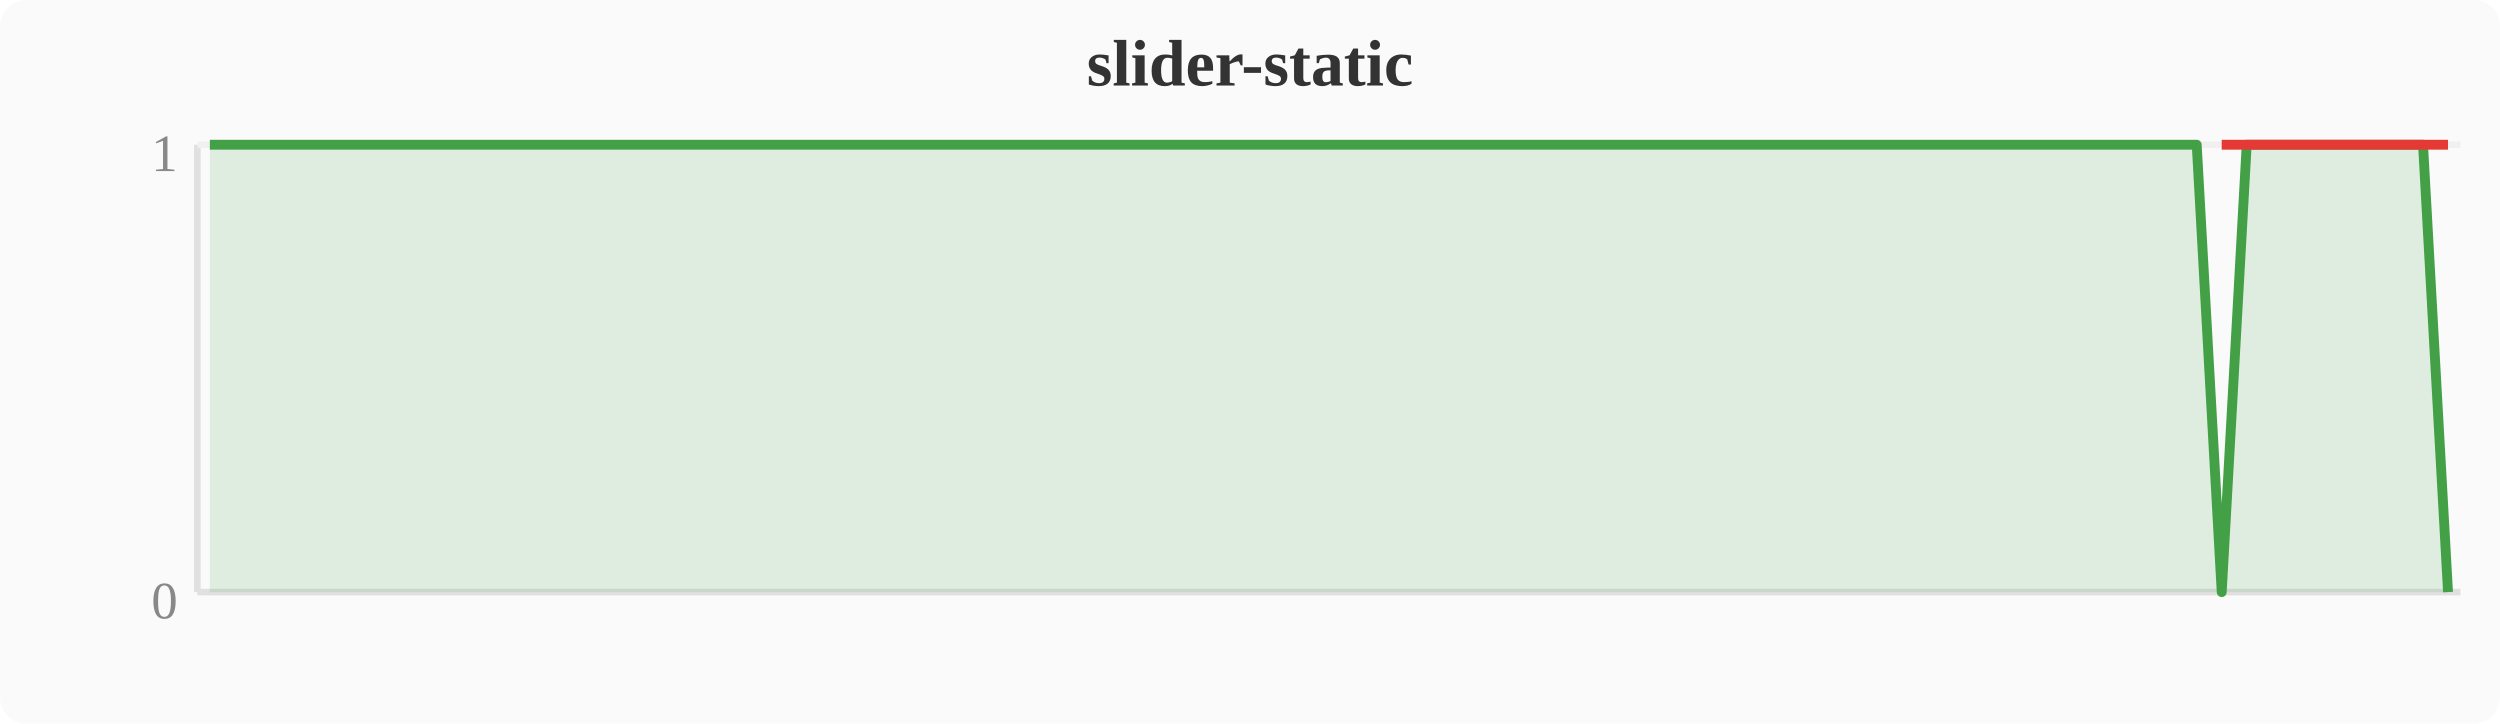
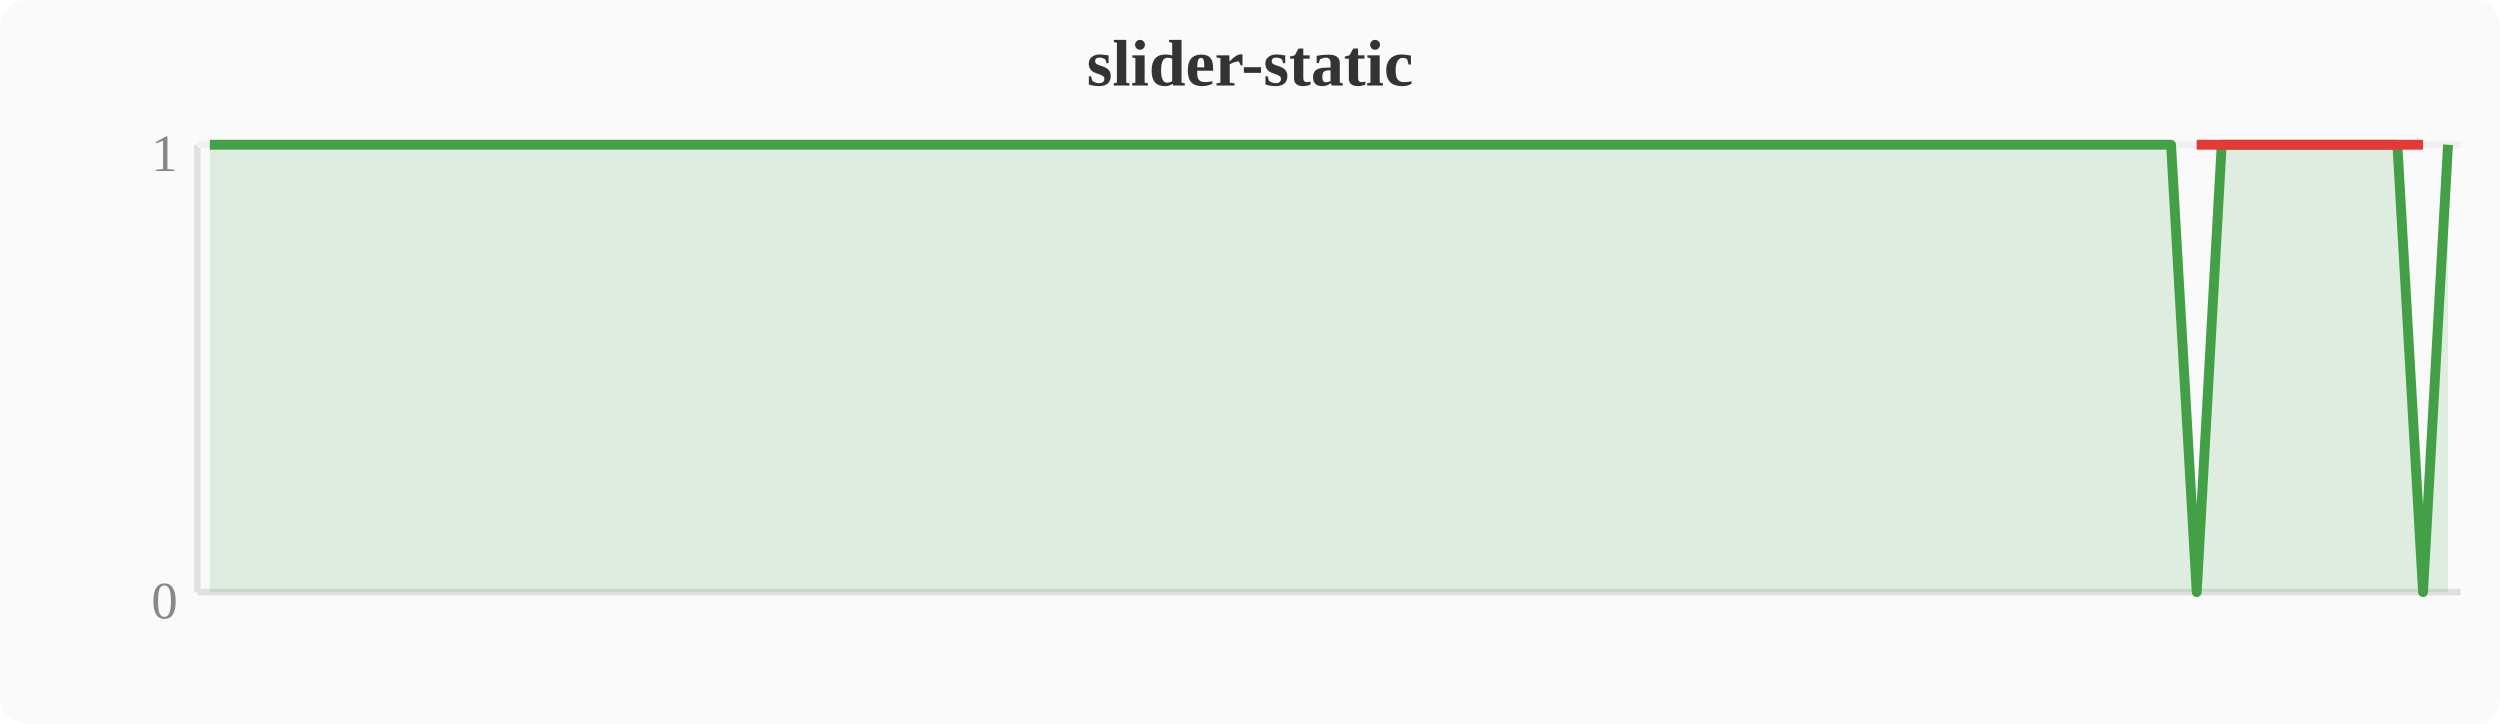
<svg xmlns="http://www.w3.org/2000/svg" width="380" height="110" viewBox="0 0 380 110">
  <rect width="380" height="110" fill="#fafafa" rx="4" />
  <text x="190" y="13" text-anchor="middle" font-size="10" font-weight="bold" fill="#333">slider-static</text>
  <line x1="30" y1="22" x2="30" y2="90" stroke="#e0e0e0" stroke-width="1" />
  <line x1="30" y1="90" x2="374" y2="90" stroke="#e0e0e0" stroke-width="1" />
  <line x1="30" y1="22" x2="374" y2="22" stroke="#f0f0f0" stroke-width="1" />
  <text x="27" y="94" text-anchor="end" font-size="8" fill="#888">0</text>
  <text x="27" y="26" text-anchor="end" font-size="8" fill="#888">1</text>
-   <polygon points="31.9,22.0 35.7,22.0 39.6,22.0 43.4,22.0 47.2,22.0 51.0,22.0 54.8,22.0 58.7,22.0 62.5,22.0 66.3,22.0 70.1,22.0 74.0,22.0 77.8,22.0 81.6,22.0 85.4,22.0 89.2,22.0 93.1,22.0 96.9,22.0 100.7,22.0 104.5,22.0 108.4,22.0 112.2,22.0 116.0,22.0 119.8,22.0 123.6,22.0 127.5,22.0 131.3,22.0 135.1,22.0 138.9,22.0 142.8,22.0 146.6,22.0 150.4,22.0 154.2,22.0 158.0,22.0 161.9,22.0 165.7,22.0 169.5,22.0 173.3,22.0 177.2,22.0 181.0,22.0 184.8,22.0 188.6,22.0 192.4,22.0 196.3,22.0 200.1,22.0 203.9,22.0 207.7,22.0 211.6,22.0 215.4,22.0 219.2,22.0 223.0,22.0 226.8,22.0 230.7,22.0 234.5,22.0 238.3,22.0 242.1,22.0 246.0,22.0 249.8,22.0 253.6,22.0 257.4,22.0 261.2,22.0 265.1,22.0 268.9,22.0 272.7,22.0 276.5,22.0 280.4,22.0 284.2,22.0 288.0,22.0 291.8,22.0 295.6,22.0 299.5,22.0 303.3,22.0 307.1,22.0 310.9,22.0 314.8,22.0 318.6,22.0 322.4,22.0 326.2,22.0 330.0,22.0 333.9,22.0 337.7,90.0 341.5,22.0 345.3,22.0 349.2,22.0 353.0,22.0 356.8,22.0 360.6,22.0 364.4,22.0 368.3,22.0 372.1,90.0 372.1,90 31.9,90" fill="#43a047" opacity="0.15" />
-   <polyline points="31.9,22.0 35.7,22.0 39.6,22.0 43.4,22.0 47.2,22.0 51.0,22.0 54.8,22.0 58.7,22.0 62.5,22.0 66.3,22.0 70.1,22.0 74.0,22.0 77.8,22.0 81.6,22.0 85.4,22.0 89.2,22.0 93.1,22.0 96.9,22.0 100.7,22.0 104.5,22.0 108.4,22.0 112.2,22.0 116.0,22.0 119.8,22.0 123.6,22.0 127.5,22.0 131.3,22.0 135.1,22.0 138.9,22.0 142.8,22.0 146.6,22.0 150.4,22.0 154.2,22.0 158.0,22.0 161.9,22.0 165.7,22.0 169.5,22.0 173.3,22.0 177.2,22.0 181.0,22.0 184.8,22.0 188.6,22.0 192.4,22.0 196.3,22.0 200.1,22.0 203.9,22.0 207.7,22.0 211.6,22.0 215.4,22.0 219.2,22.0 223.0,22.0 226.8,22.0 230.7,22.0 234.5,22.0 238.3,22.0 242.1,22.0 246.0,22.0 249.8,22.0 253.6,22.0 257.4,22.0 261.2,22.0 265.1,22.0 268.9,22.0 272.7,22.0 276.5,22.0 280.4,22.0 284.2,22.0 288.0,22.0 291.8,22.0 295.6,22.0 299.5,22.0 303.3,22.0 307.1,22.0 310.9,22.0 314.8,22.0 318.6,22.0 322.4,22.0 326.2,22.0 330.0,22.0 333.9,22.0 337.7,90.0 341.5,22.0 345.3,22.0 349.2,22.0 353.0,22.0 356.8,22.0 360.6,22.0 364.4,22.0 368.3,22.0 372.1,90.0" fill="none" stroke="#43a047" stroke-width="1.5" stroke-linejoin="round" />
-   <polyline points="337.7,22.0 372.1,22.0" fill="none" stroke="#e53935" stroke-width="1.5" stroke-linejoin="round" />
+   <polygon points="31.9,22.0 35.7,22.0 39.6,22.0 43.4,22.0 47.2,22.0 51.0,22.0 54.8,22.0 58.7,22.0 62.5,22.0 66.3,22.0 70.1,22.0 74.0,22.0 77.8,22.0 81.6,22.0 85.4,22.0 89.2,22.0 93.1,22.0 96.9,22.0 100.7,22.0 104.5,22.0 108.4,22.0 112.2,22.0 116.0,22.0 119.8,22.0 123.6,22.0 127.5,22.0 131.3,22.0 135.1,22.0 138.9,22.0 142.8,22.0 146.6,22.0 150.4,22.0 154.2,22.0 158.0,22.0 161.9,22.0 165.7,22.0 169.5,22.0 173.3,22.0 177.2,22.0 181.0,22.0 184.8,22.0 188.6,22.0 192.4,22.0 196.3,22.0 200.1,22.0 203.9,22.0 207.7,22.0 211.6,22.0 215.4,22.0 219.2,22.0 223.0,22.0 226.8,22.0 230.7,22.0 234.5,22.0 238.3,22.0 242.1,22.0 246.0,22.0 249.8,22.0 253.6,22.0 257.4,22.0 261.2,22.0 265.1,22.0 268.9,22.0 272.7,22.0 276.5,22.0 280.4,22.0 284.2,22.0 288.0,22.0 291.8,22.0 295.6,22.0 299.5,22.0 303.3,22.0 307.1,22.0 310.9,22.0 314.8,22.0 318.6,22.0 322.4,22.0 326.2,22.0 330.0,22.0 333.9,90.0 337.7,22.0 341.5,22.0 345.3,22.0 349.2,22.0 353.0,22.0 356.8,22.0 360.6,22.0 364.4,22.0 368.3,90.0 372.1,22.0 372.1,90 31.9,90" fill="#43a047" opacity="0.15" />
+   <polyline points="31.9,22.0 35.7,22.0 39.6,22.0 43.4,22.0 47.2,22.0 51.0,22.0 54.8,22.0 58.7,22.0 62.5,22.0 66.3,22.0 70.1,22.0 74.0,22.0 77.8,22.0 81.6,22.0 85.4,22.0 89.2,22.0 93.1,22.0 96.9,22.0 100.7,22.0 104.5,22.0 108.4,22.0 112.2,22.0 116.0,22.0 119.8,22.0 123.6,22.0 127.5,22.0 131.3,22.0 135.1,22.0 138.9,22.0 142.8,22.0 146.6,22.0 150.4,22.0 154.2,22.0 158.0,22.0 161.9,22.0 165.7,22.0 169.5,22.0 173.3,22.0 177.2,22.0 181.0,22.0 184.8,22.0 188.6,22.0 192.4,22.0 196.3,22.0 200.1,22.0 203.9,22.0 207.7,22.0 211.6,22.0 215.4,22.0 219.2,22.0 223.0,22.0 226.8,22.0 230.7,22.0 234.5,22.0 238.3,22.0 242.1,22.0 246.0,22.0 249.8,22.0 253.6,22.0 257.4,22.0 261.2,22.0 265.1,22.0 268.9,22.0 272.7,22.0 276.5,22.0 280.4,22.0 284.2,22.0 288.0,22.0 291.8,22.0 295.6,22.0 299.5,22.0 303.3,22.0 307.1,22.0 310.9,22.0 314.8,22.0 318.6,22.0 322.4,22.0 326.2,22.0 330.0,22.0 333.9,90.0 337.7,22.0 341.5,22.0 345.3,22.0 349.2,22.0 353.0,22.0 356.8,22.0 360.6,22.0 364.4,22.0 368.3,90.0 372.1,22.0" fill="none" stroke="#43a047" stroke-width="1.5" stroke-linejoin="round" />
+   <polyline points="333.9,22.0 368.3,22.0" fill="none" stroke="#e53935" stroke-width="1.5" stroke-linejoin="round" />
</svg>
